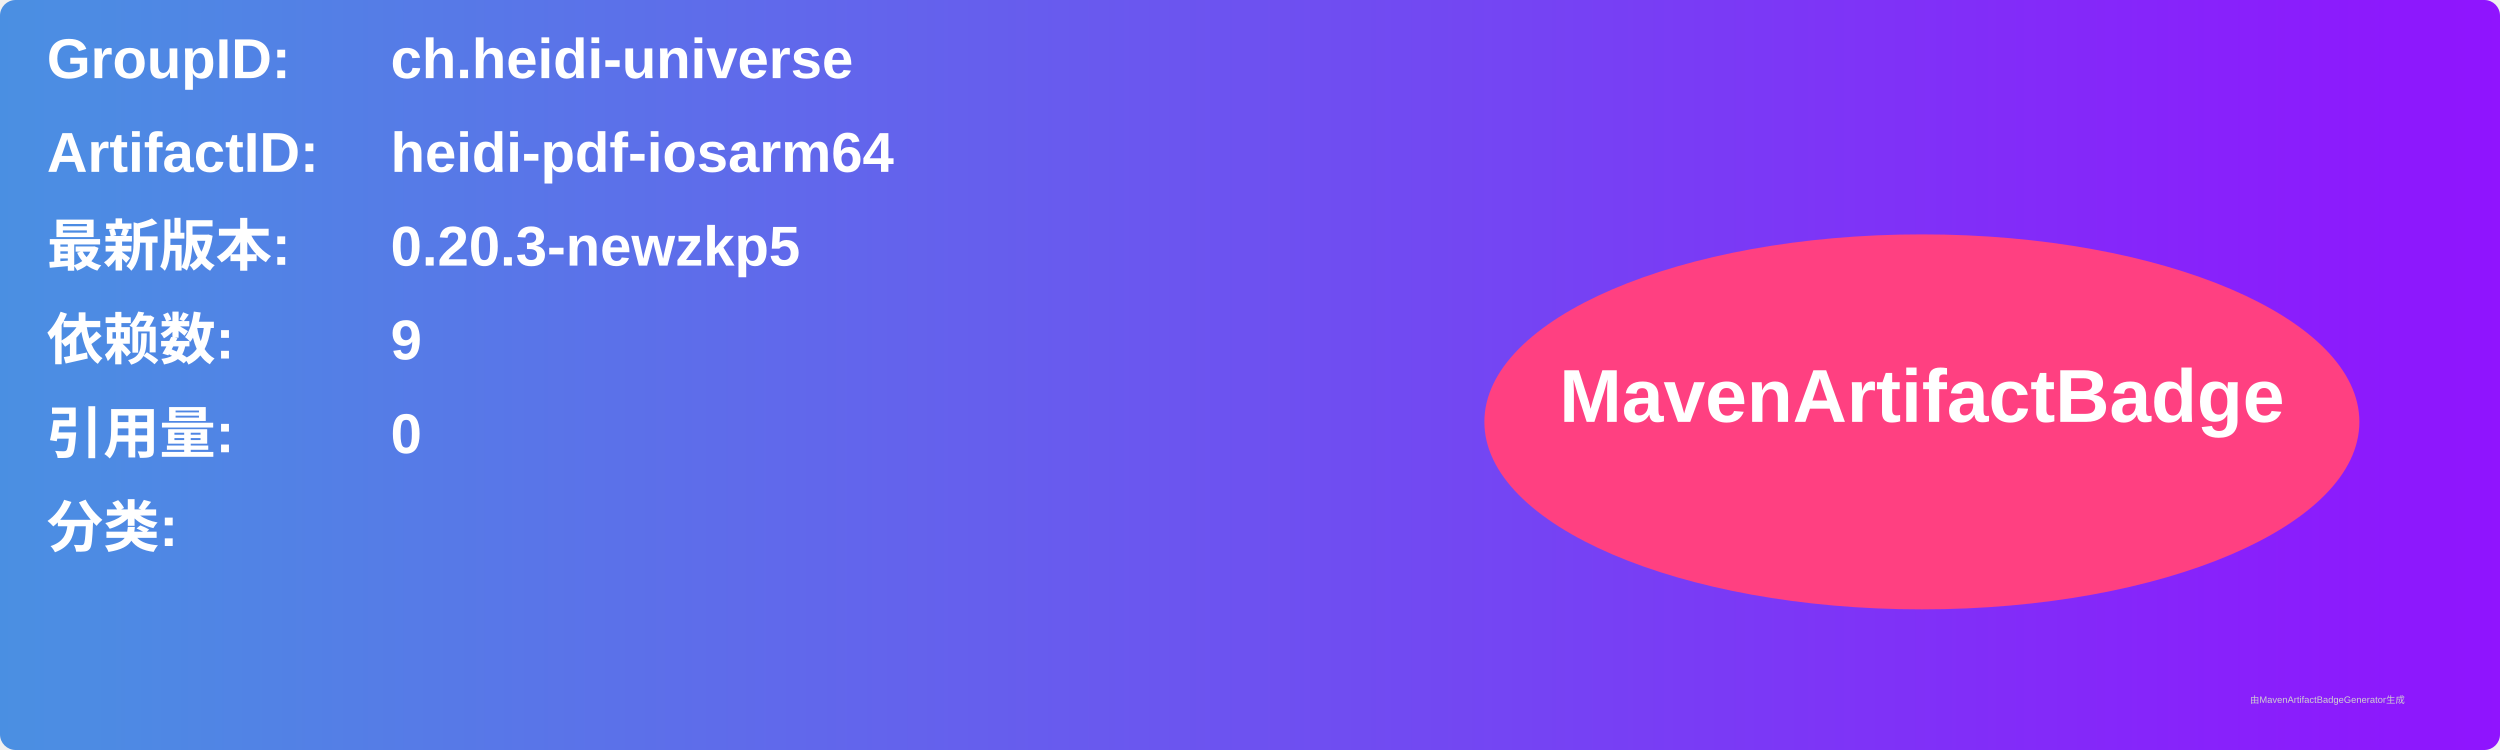
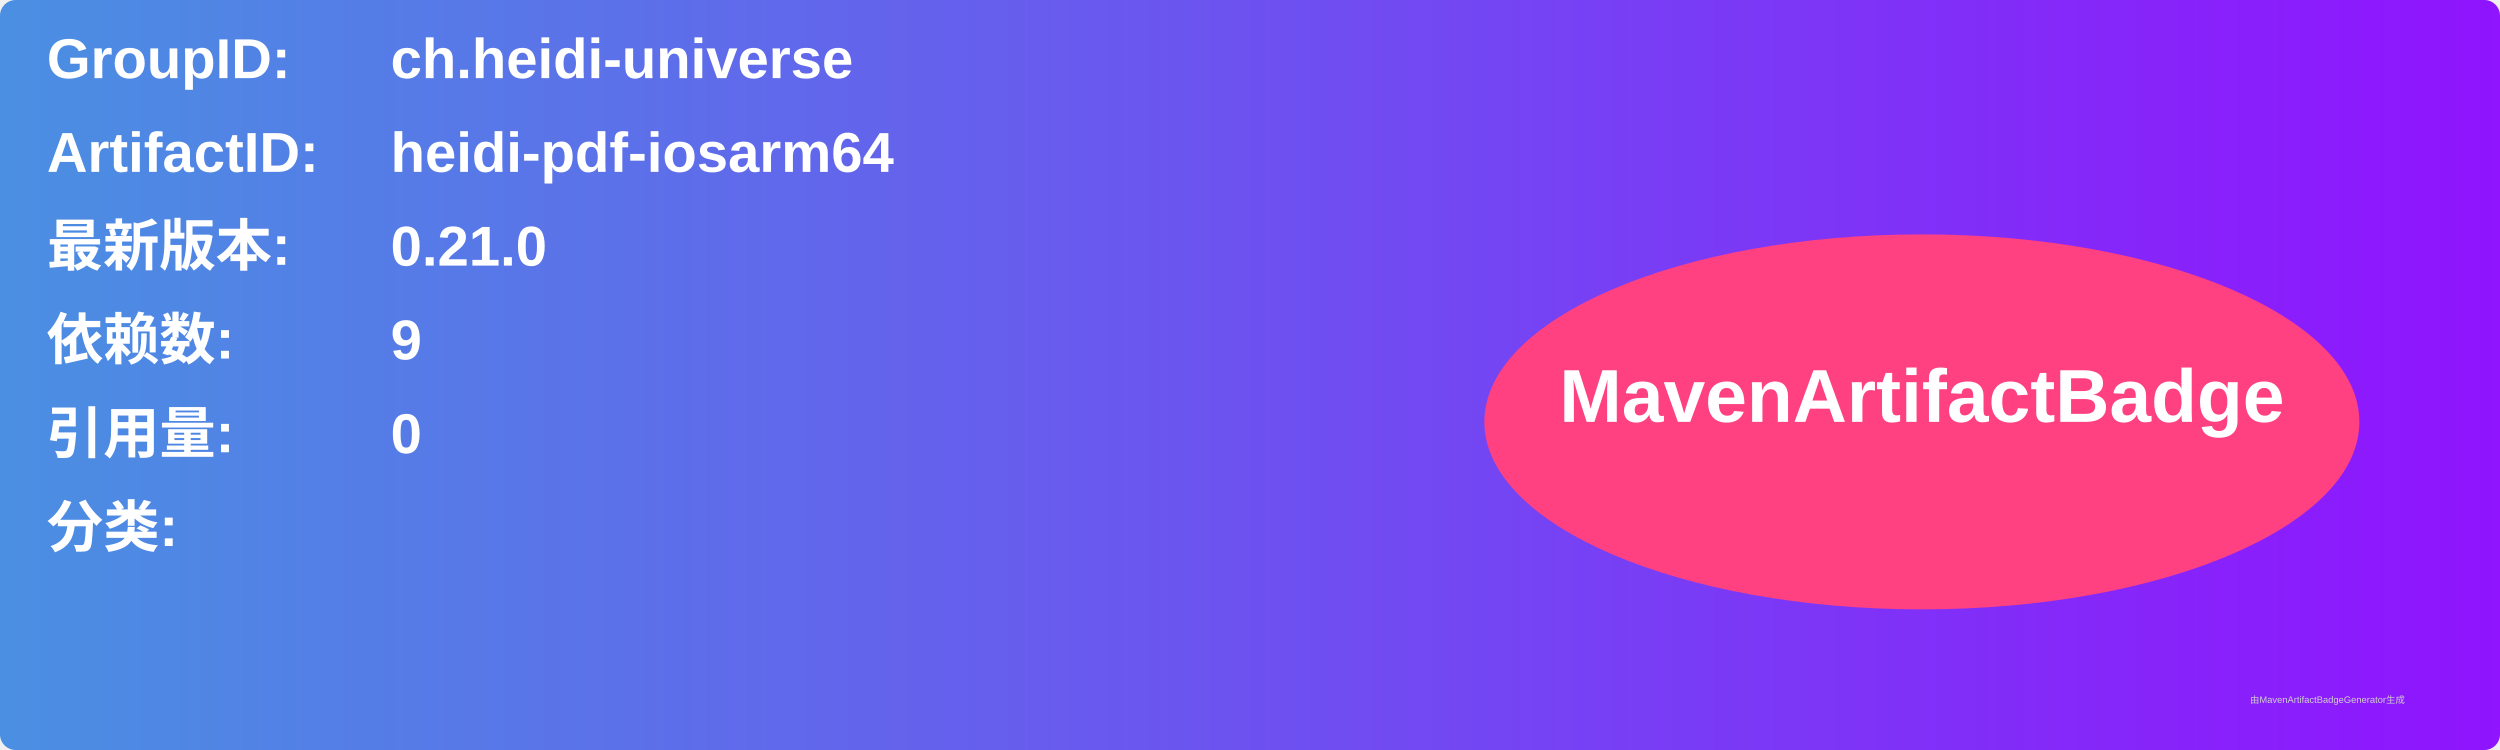
<svg xmlns="http://www.w3.org/2000/svg" width="800" height="240" viewBox="0 0 800 240">
  <linearGradient id="grad" x1="0%" y1="0%" x2="100%" y2="0%">
    <stop offset="0%" stop-color="#4a90e2" />
    <stop offset="100%" stop-color="#9013fe" />
  </linearGradient>
  <rect width="100%" height="100%" rx="5" ry="5" fill="url(#grad)" />
  <g transform="translate(15, 15)">
    <text x="0" y="10" font-family="Arial" font-size="18" fill="white" font-weight="bold" width="260">GroupID:</text>
    <text x="110" y="10" font-family="Arial" font-size="18" fill="white" font-weight="bold" width="460">ch.heidi-universe</text>
    <text x="0" y="40" font-family="Arial" font-size="18" fill="white" font-weight="bold" width="260">ArtifactID:</text>
    <text x="110" y="40" font-family="Arial" font-size="18" fill="white" font-weight="bold" width="460">heidi-pdf-iosarm64</text>
    <text x="0" y="70" font-family="Arial" font-size="18" fill="white" font-weight="bold">最新版本:</text>
    <text x="110" y="70" font-family="Arial" font-size="18" fill="white" font-weight="bold">
-       <tspan font-weight="bold">0.20.3-newzkp5</tspan>
+       <tspan font-weight="bold">0.21.0</tspan>
    </text>
    <text x="0" y="100" font-family="Arial" font-size="18" fill="white" font-weight="bold">依赖数: </text>
    <text x="110" y="100" font-family="Arial" font-size="18" fill="white">
      <tspan font-weight="bold">9</tspan>
    </text>
    <text x="0" y="130" font-family="Arial" font-size="18" fill="white" font-weight="bold">引用量: </text>
    <text x="110" y="130" font-family="Arial" font-size="18" fill="white">
      <tspan font-weight="bold">0</tspan>
    </text>
    <text x="0" y="160" font-family="Arial" font-size="18" fill="white" font-weight="bold">分类:</text>
    <text x="10" y="190" font-family="Arial" font-size="10" fill="white">
      <tspan font-weight="bold" />
    </text>
    <ellipse cx="600" cy="120" rx="140" ry="60" fill="#ff4081" />
    <text x="600" y="120" text-anchor="middle" font-family="Arial" font-size="24" fill="white" font-weight="bold">MavenArtifactBadge</text>
  </g>
  <text x="720" y="225" font-family="Arial" font-size="3" fill="#d0d0d0">由MavenArtifactBadgeGenerator生成</text>
</svg>
